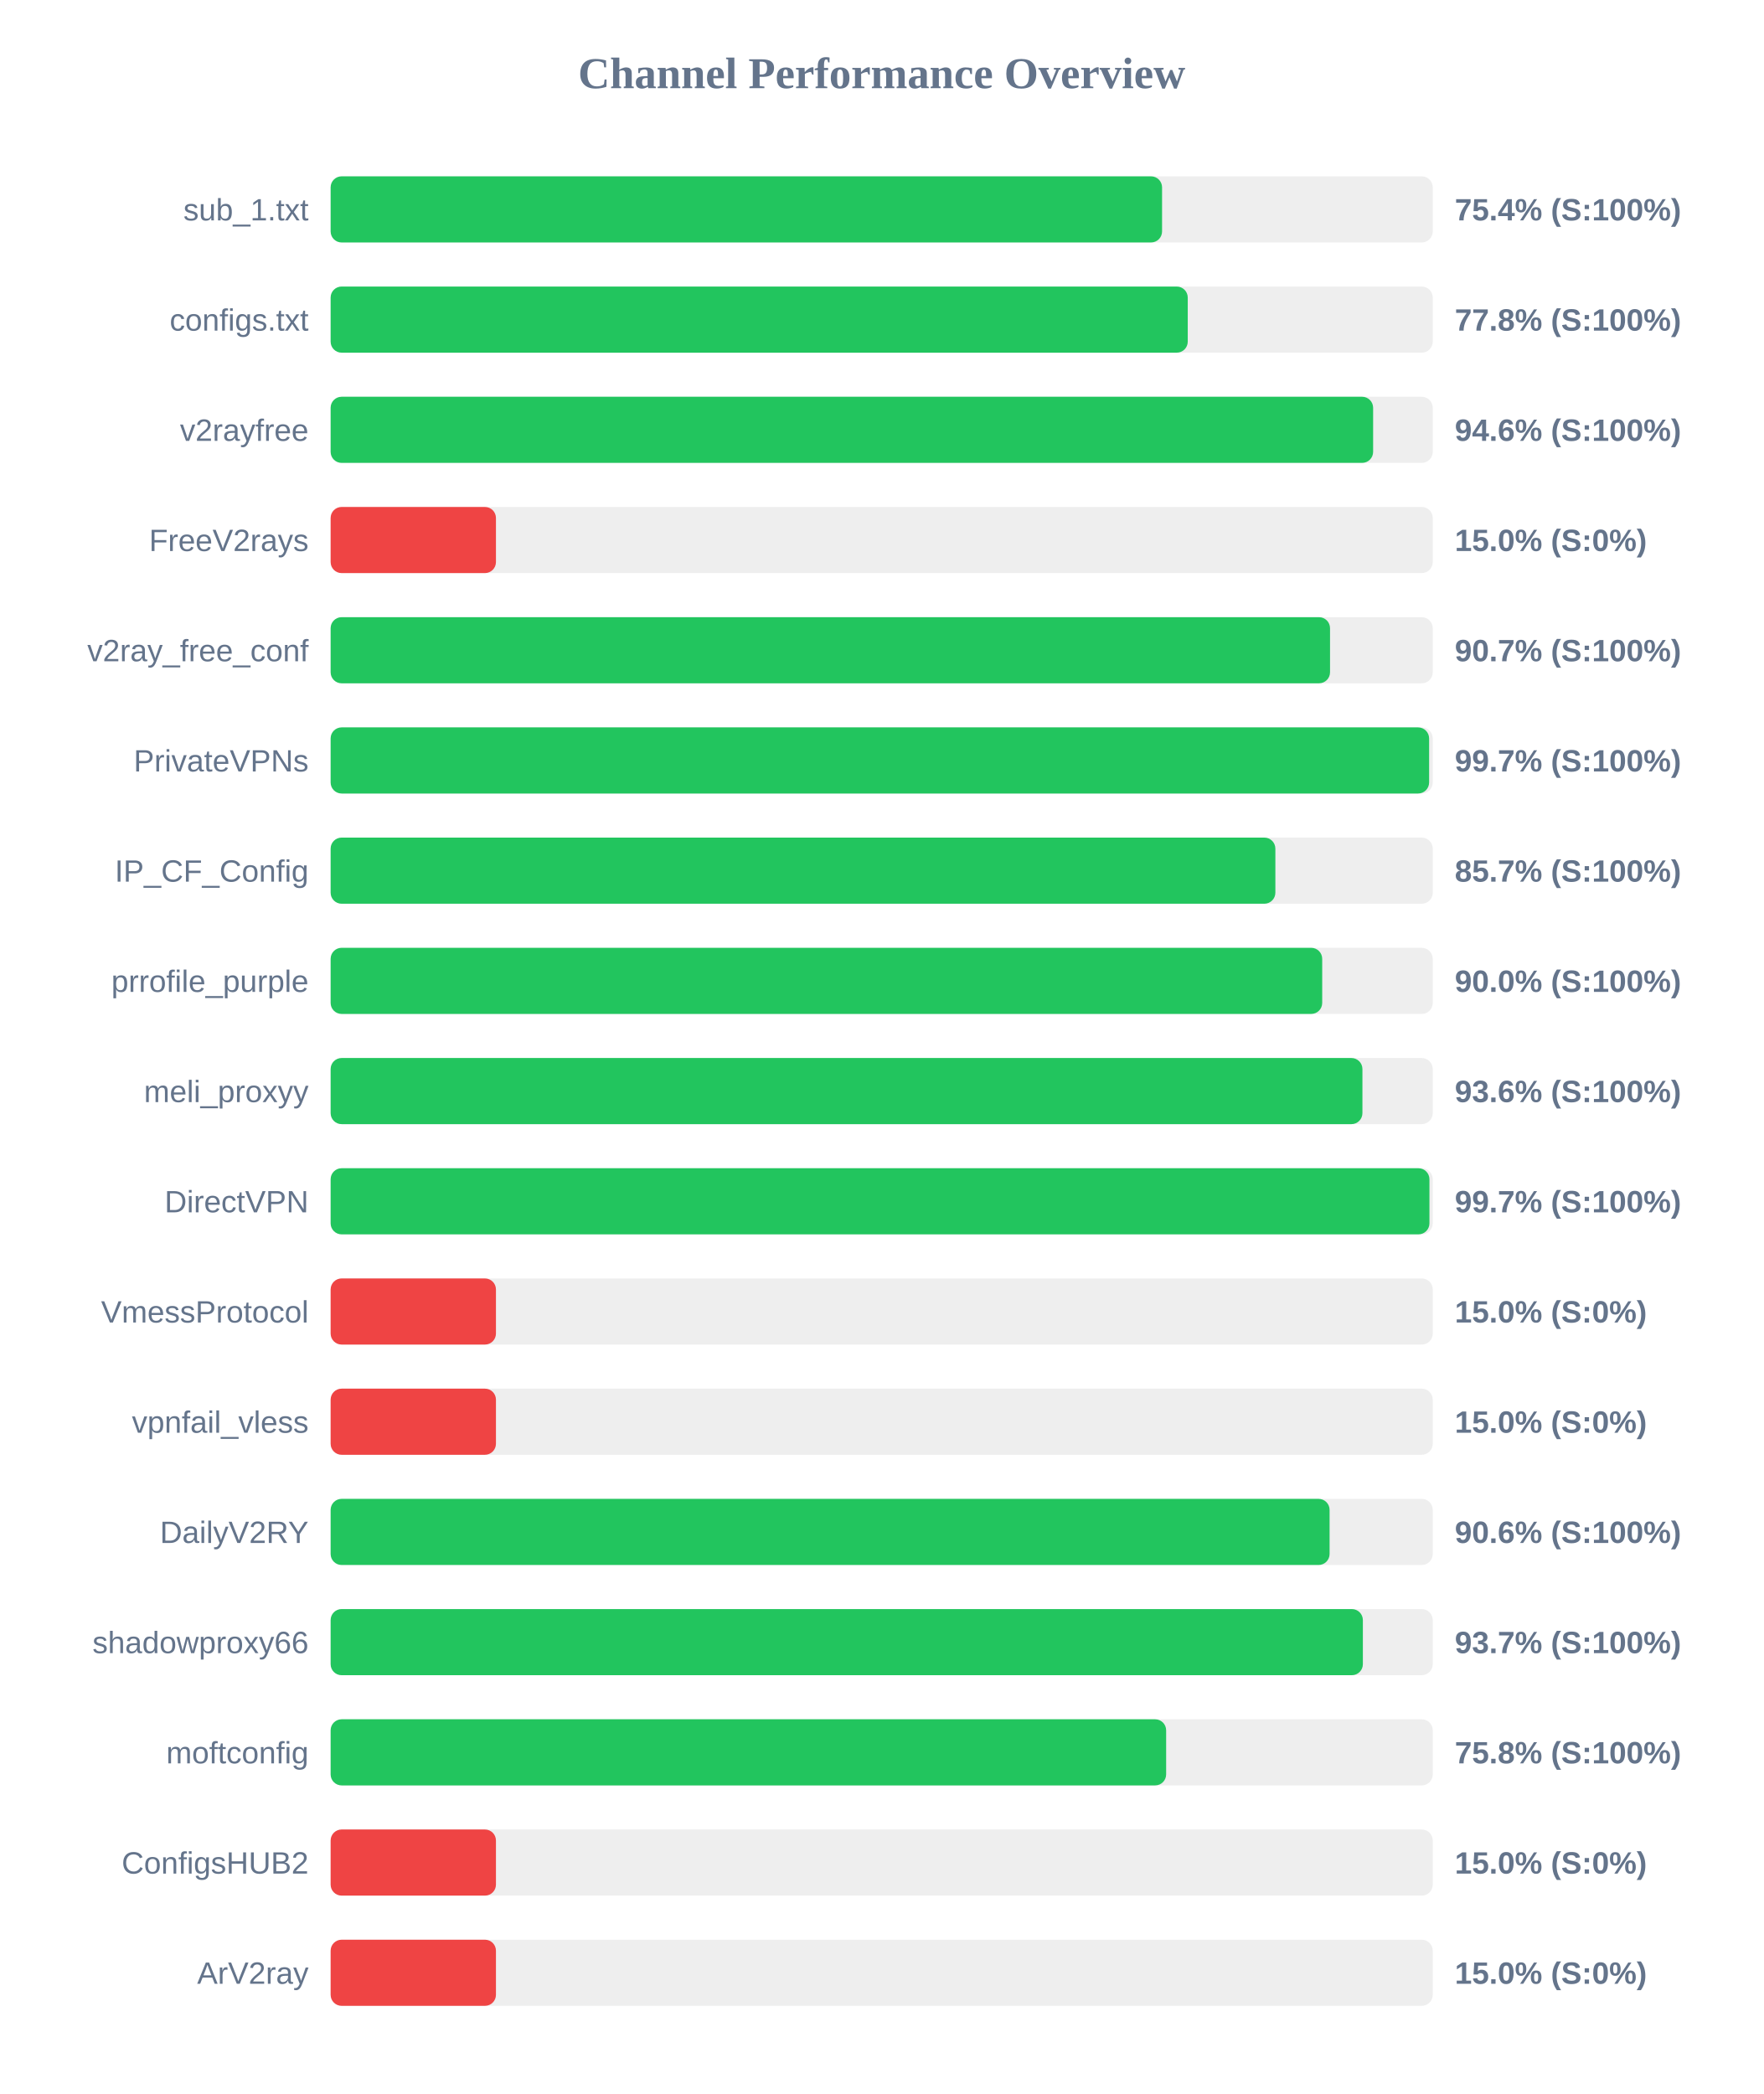
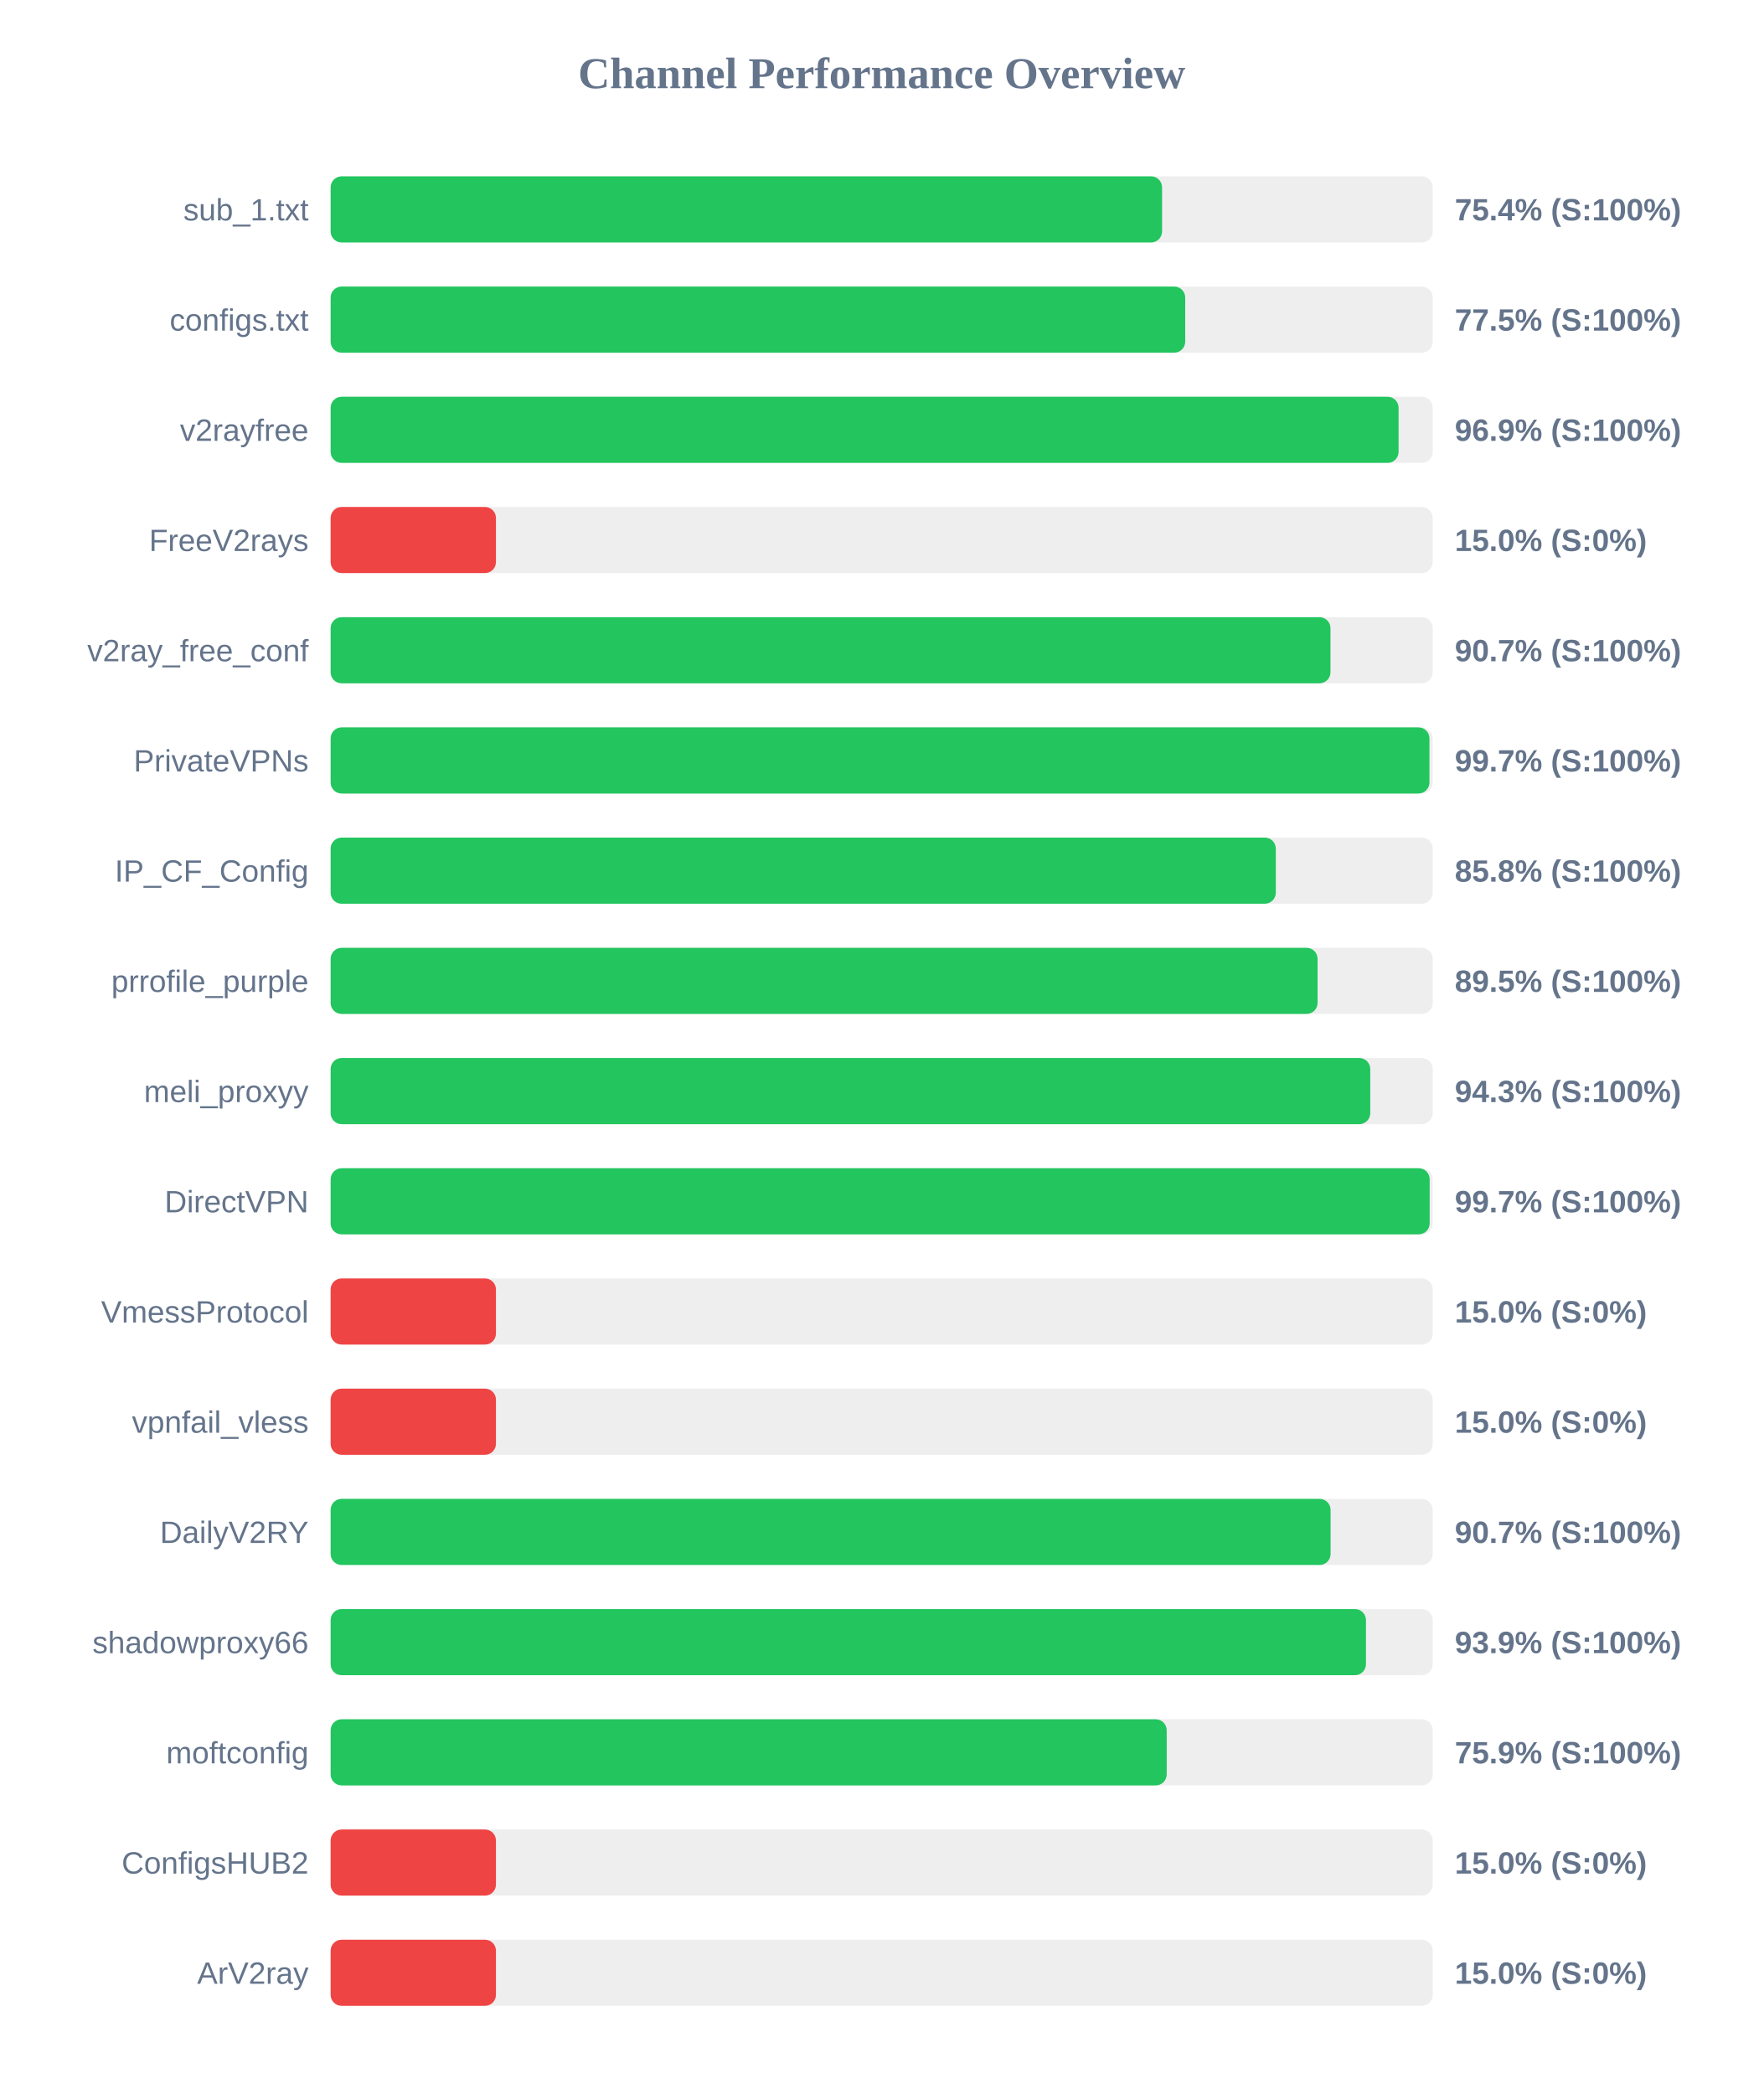
<svg xmlns="http://www.w3.org/2000/svg" width="800" height="950" version="1.1">
  <style>
        .row { font: 14px Arial; fill: #64748b; }
        .score { font: bold 14px Arial; fill: #64748b; }
    </style>
  <text x="400" y="40" text-anchor="middle" font-size="20px" font-weight="bold" fill="#64748b">Channel Performance Overview</text>
  <rect x="150" y="80" width="500" height="30" fill="#eee" rx="5" />
  <rect x="150" y="80" width="377.2" height="30" fill="#22c55e" rx="5" />
  <text x="140" y="100" text-anchor="end" class="row">sub_1.txt</text>
  <text x="660" y="100" text-anchor="start" class="score">75.4% (S:100%)</text>
  <rect x="150" y="130" width="500" height="30" fill="#eee" rx="5" />
-   <rect x="150" y="130" width="388.85" height="30" fill="#22c55e" rx="5" />
+   <rect x="150" y="130" width="387.7" height="30" fill="#22c55e" rx="5" />
  <text x="140" y="150" text-anchor="end" class="row">configs.txt</text>
-   <text x="660" y="150" text-anchor="start" class="score">77.8% (S:100%)</text>
+   <text x="660" y="150" text-anchor="start" class="score">77.5% (S:100%)</text>
  <rect x="150" y="180" width="500" height="30" fill="#eee" rx="5" />
-   <rect x="150" y="180" width="472.95" height="30" fill="#22c55e" rx="5" />
+   <rect x="150" y="180" width="484.5" height="30" fill="#22c55e" rx="5" />
  <text x="140" y="200" text-anchor="end" class="row">v2rayfree</text>
-   <text x="660" y="200" text-anchor="start" class="score">94.6% (S:100%)</text>
+   <text x="660" y="200" text-anchor="start" class="score">96.9% (S:100%)</text>
  <rect x="150" y="230" width="500" height="30" fill="#eee" rx="5" />
  <rect x="150" y="230" width="75.0" height="30" fill="#ef4444" rx="5" />
  <text x="140" y="250" text-anchor="end" class="row">FreeV2rays</text>
  <text x="660" y="250" text-anchor="start" class="score">15.0% (S:0%)</text>
  <rect x="150" y="280" width="500" height="30" fill="#eee" rx="5" />
-   <rect x="150" y="280" width="453.4" height="30" fill="#22c55e" rx="5" />
+   <rect x="150" y="280" width="453.6" height="30" fill="#22c55e" rx="5" />
  <text x="140" y="300" text-anchor="end" class="row">v2ray_free_conf</text>
  <text x="660" y="300" text-anchor="start" class="score">90.7% (S:100%)</text>
  <rect x="150" y="330" width="500" height="30" fill="#eee" rx="5" />
-   <rect x="150" y="330" width="498.35" height="30" fill="#22c55e" rx="5" />
+   <rect x="150" y="330" width="498.5" height="30" fill="#22c55e" rx="5" />
  <text x="140" y="350" text-anchor="end" class="row">PrivateVPNs</text>
  <text x="660" y="350" text-anchor="start" class="score">99.7% (S:100%)</text>
  <rect x="150" y="380" width="500" height="30" fill="#eee" rx="5" />
-   <rect x="150" y="380" width="428.6" height="30" fill="#22c55e" rx="5" />
+   <rect x="150" y="380" width="428.8" height="30" fill="#22c55e" rx="5" />
  <text x="140" y="400" text-anchor="end" class="row">IP_CF_Config</text>
-   <text x="660" y="400" text-anchor="start" class="score">85.7% (S:100%)</text>
+   <text x="660" y="400" text-anchor="start" class="score">85.8% (S:100%)</text>
  <rect x="150" y="430" width="500" height="30" fill="#eee" rx="5" />
-   <rect x="150" y="430" width="449.85" height="30" fill="#22c55e" rx="5" />
+   <rect x="150" y="430" width="447.75" height="30" fill="#22c55e" rx="5" />
  <text x="140" y="450" text-anchor="end" class="row">prrofile_purple</text>
-   <text x="660" y="450" text-anchor="start" class="score">90.0% (S:100%)</text>
+   <text x="660" y="450" text-anchor="start" class="score">89.5% (S:100%)</text>
  <rect x="150" y="480" width="500" height="30" fill="#eee" rx="5" />
-   <rect x="150" y="480" width="468.1" height="30" fill="#22c55e" rx="5" />
+   <rect x="150" y="480" width="471.65" height="30" fill="#22c55e" rx="5" />
  <text x="140" y="500" text-anchor="end" class="row">meli_proxyy</text>
-   <text x="660" y="500" text-anchor="start" class="score">93.6% (S:100%)</text>
+   <text x="660" y="500" text-anchor="start" class="score">94.3% (S:100%)</text>
  <rect x="150" y="530" width="500" height="30" fill="#eee" rx="5" />
-   <rect x="150" y="530" width="498.5" height="30" fill="#22c55e" rx="5" />
+   <rect x="150" y="530" width="498.6" height="30" fill="#22c55e" rx="5" />
  <text x="140" y="550" text-anchor="end" class="row">DirectVPN</text>
  <text x="660" y="550" text-anchor="start" class="score">99.7% (S:100%)</text>
  <rect x="150" y="580" width="500" height="30" fill="#eee" rx="5" />
  <rect x="150" y="580" width="75.0" height="30" fill="#ef4444" rx="5" />
  <text x="140" y="600" text-anchor="end" class="row">VmessProtocol</text>
  <text x="660" y="600" text-anchor="start" class="score">15.0% (S:0%)</text>
  <rect x="150" y="630" width="500" height="30" fill="#eee" rx="5" />
  <rect x="150" y="630" width="75.0" height="30" fill="#ef4444" rx="5" />
  <text x="140" y="650" text-anchor="end" class="row">vpnfail_vless</text>
  <text x="660" y="650" text-anchor="start" class="score">15.0% (S:0%)</text>
  <rect x="150" y="680" width="500" height="30" fill="#eee" rx="5" />
-   <rect x="150" y="680" width="453.2" height="30" fill="#22c55e" rx="5" />
+   <rect x="150" y="680" width="453.65" height="30" fill="#22c55e" rx="5" />
  <text x="140" y="700" text-anchor="end" class="row">DailyV2RY</text>
-   <text x="660" y="700" text-anchor="start" class="score">90.6% (S:100%)</text>
+   <text x="660" y="700" text-anchor="start" class="score">90.7% (S:100%)</text>
  <rect x="150" y="730" width="500" height="30" fill="#eee" rx="5" />
-   <rect x="150" y="730" width="468.3" height="30" fill="#22c55e" rx="5" />
+   <rect x="150" y="730" width="469.7" height="30" fill="#22c55e" rx="5" />
  <text x="140" y="750" text-anchor="end" class="row">shadowproxy66</text>
-   <text x="660" y="750" text-anchor="start" class="score">93.7% (S:100%)</text>
+   <text x="660" y="750" text-anchor="start" class="score">93.9% (S:100%)</text>
  <rect x="150" y="780" width="500" height="30" fill="#eee" rx="5" />
-   <rect x="150" y="780" width="379.05" height="30" fill="#22c55e" rx="5" />
+   <rect x="150" y="780" width="379.3" height="30" fill="#22c55e" rx="5" />
  <text x="140" y="800" text-anchor="end" class="row">moftconfig</text>
-   <text x="660" y="800" text-anchor="start" class="score">75.8% (S:100%)</text>
+   <text x="660" y="800" text-anchor="start" class="score">75.9% (S:100%)</text>
  <rect x="150" y="830" width="500" height="30" fill="#eee" rx="5" />
  <rect x="150" y="830" width="75.0" height="30" fill="#ef4444" rx="5" />
  <text x="140" y="850" text-anchor="end" class="row">ConfigsHUB2</text>
  <text x="660" y="850" text-anchor="start" class="score">15.0% (S:0%)</text>
  <rect x="150" y="880" width="500" height="30" fill="#eee" rx="5" />
  <rect x="150" y="880" width="75.0" height="30" fill="#ef4444" rx="5" />
  <text x="140" y="900" text-anchor="end" class="row">ArV2ray</text>
  <text x="660" y="900" text-anchor="start" class="score">15.0% (S:0%)</text>
</svg>
